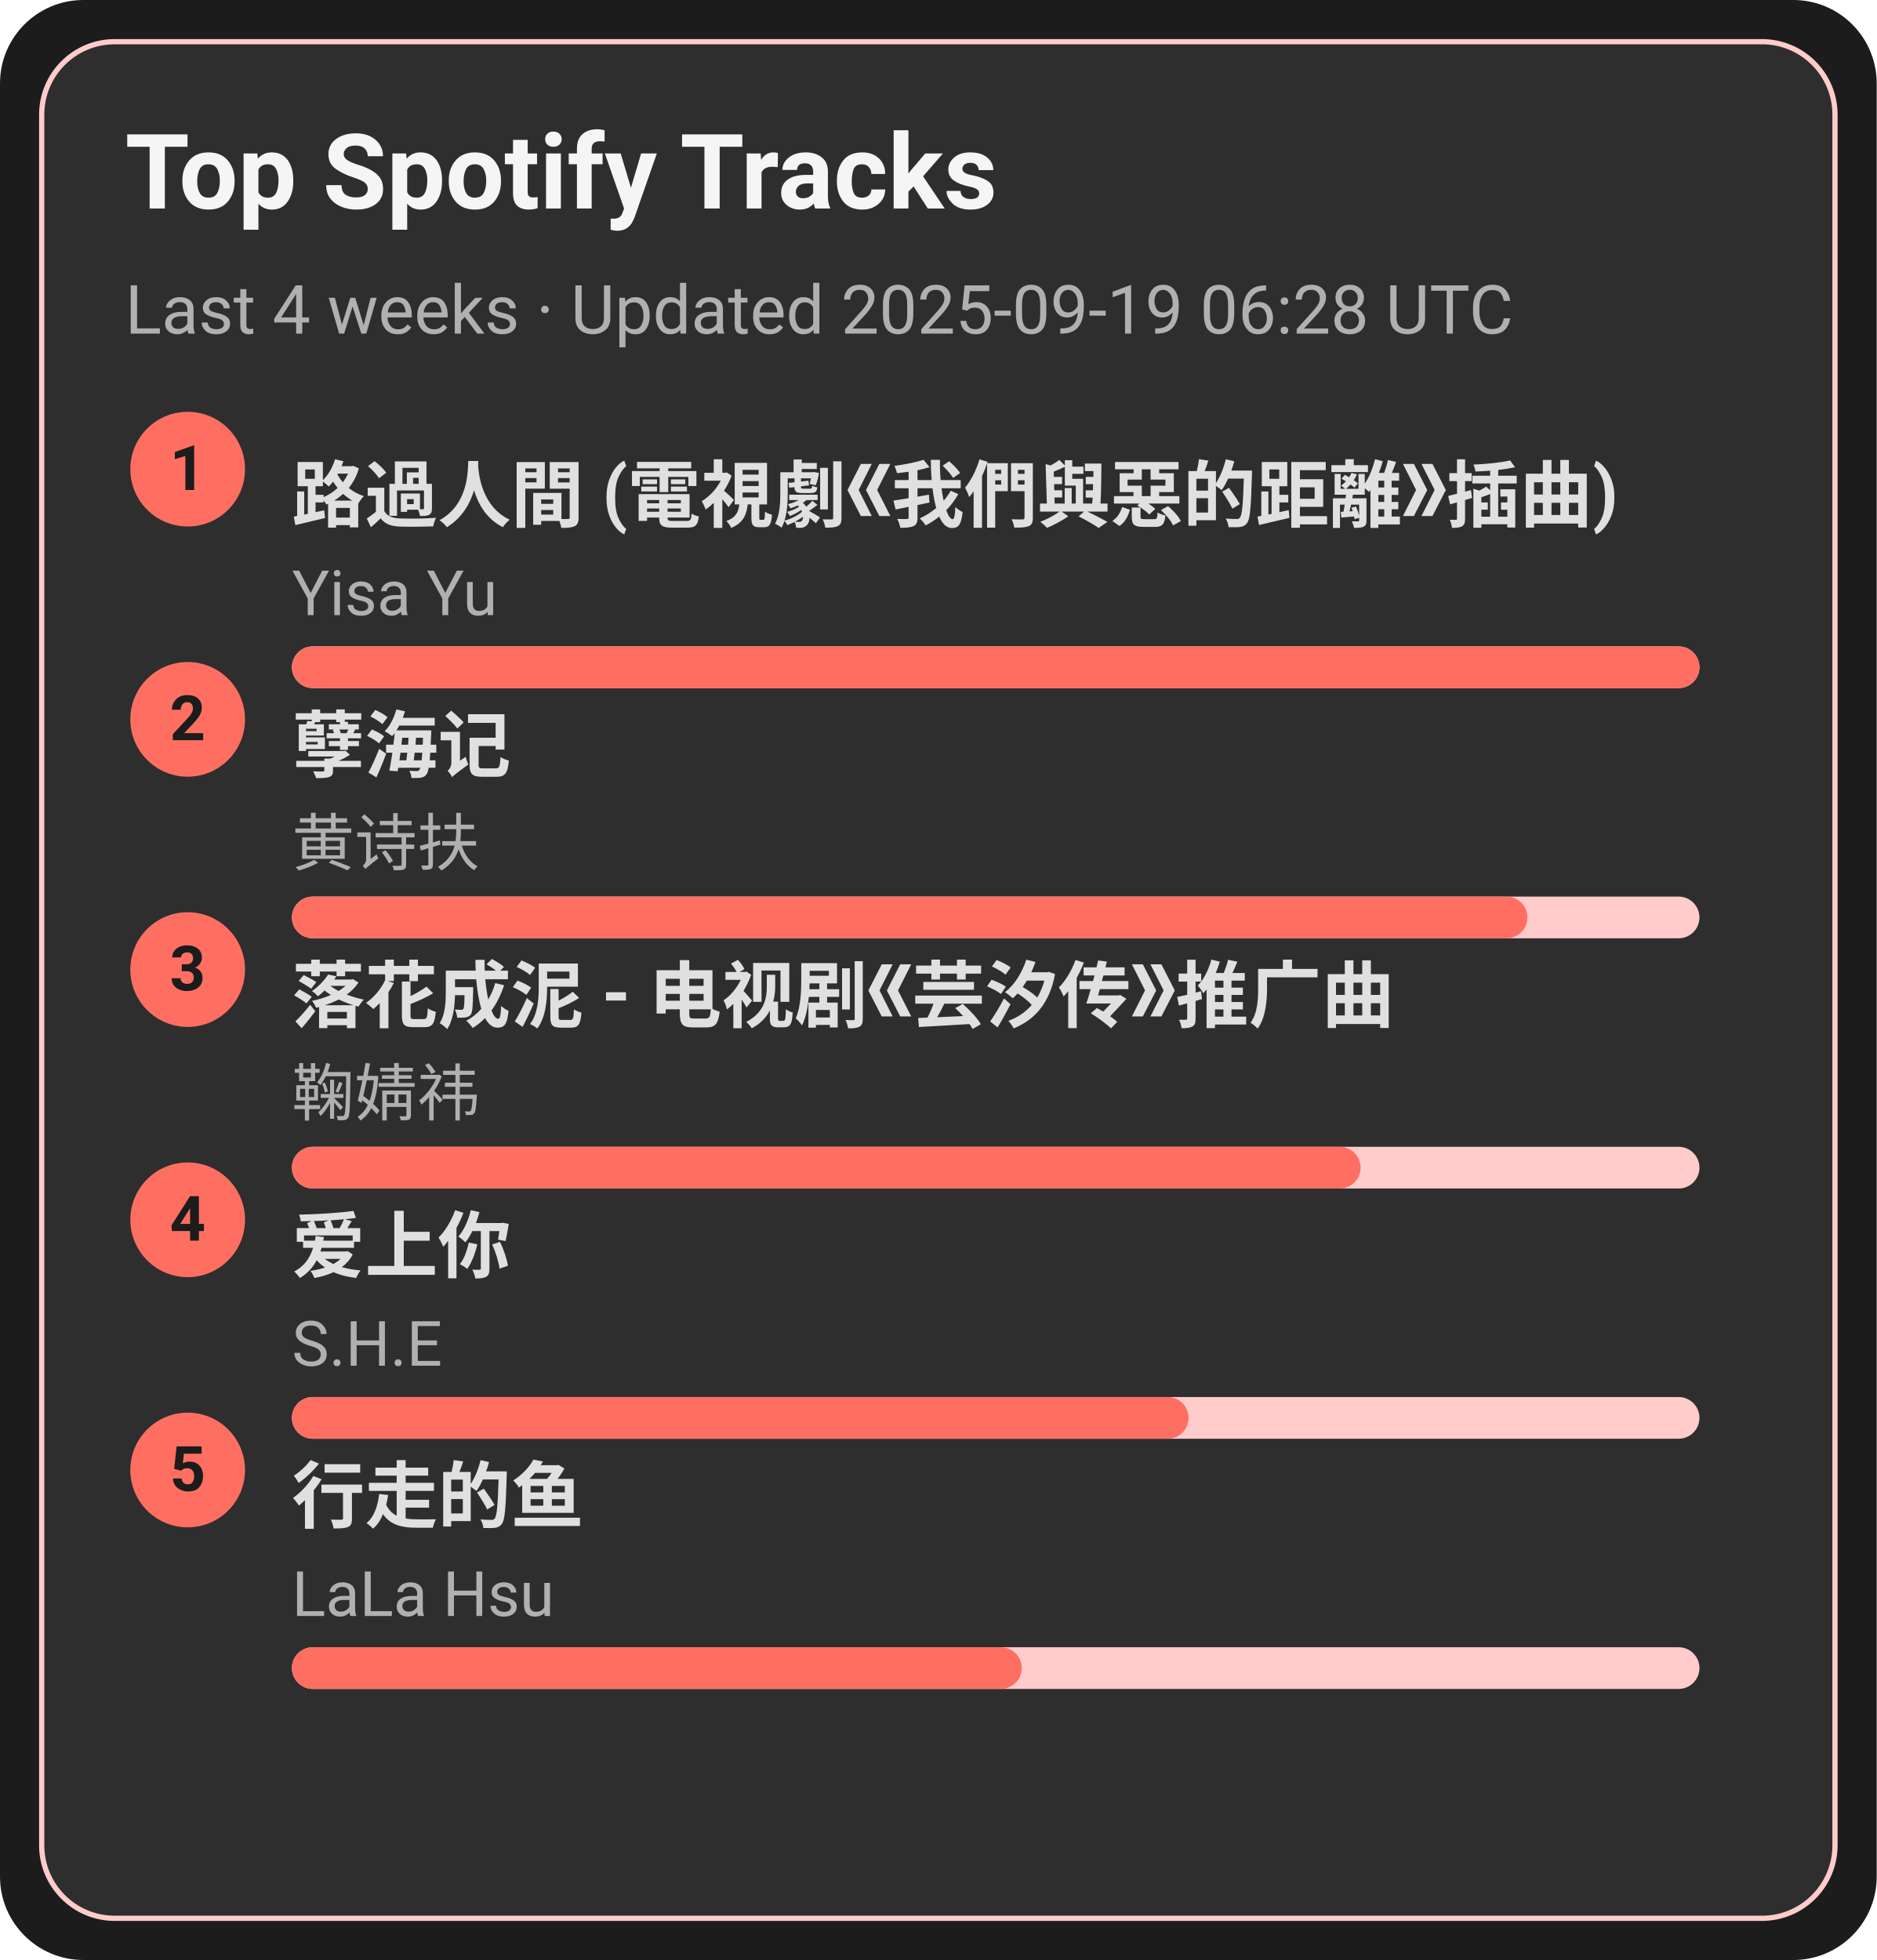
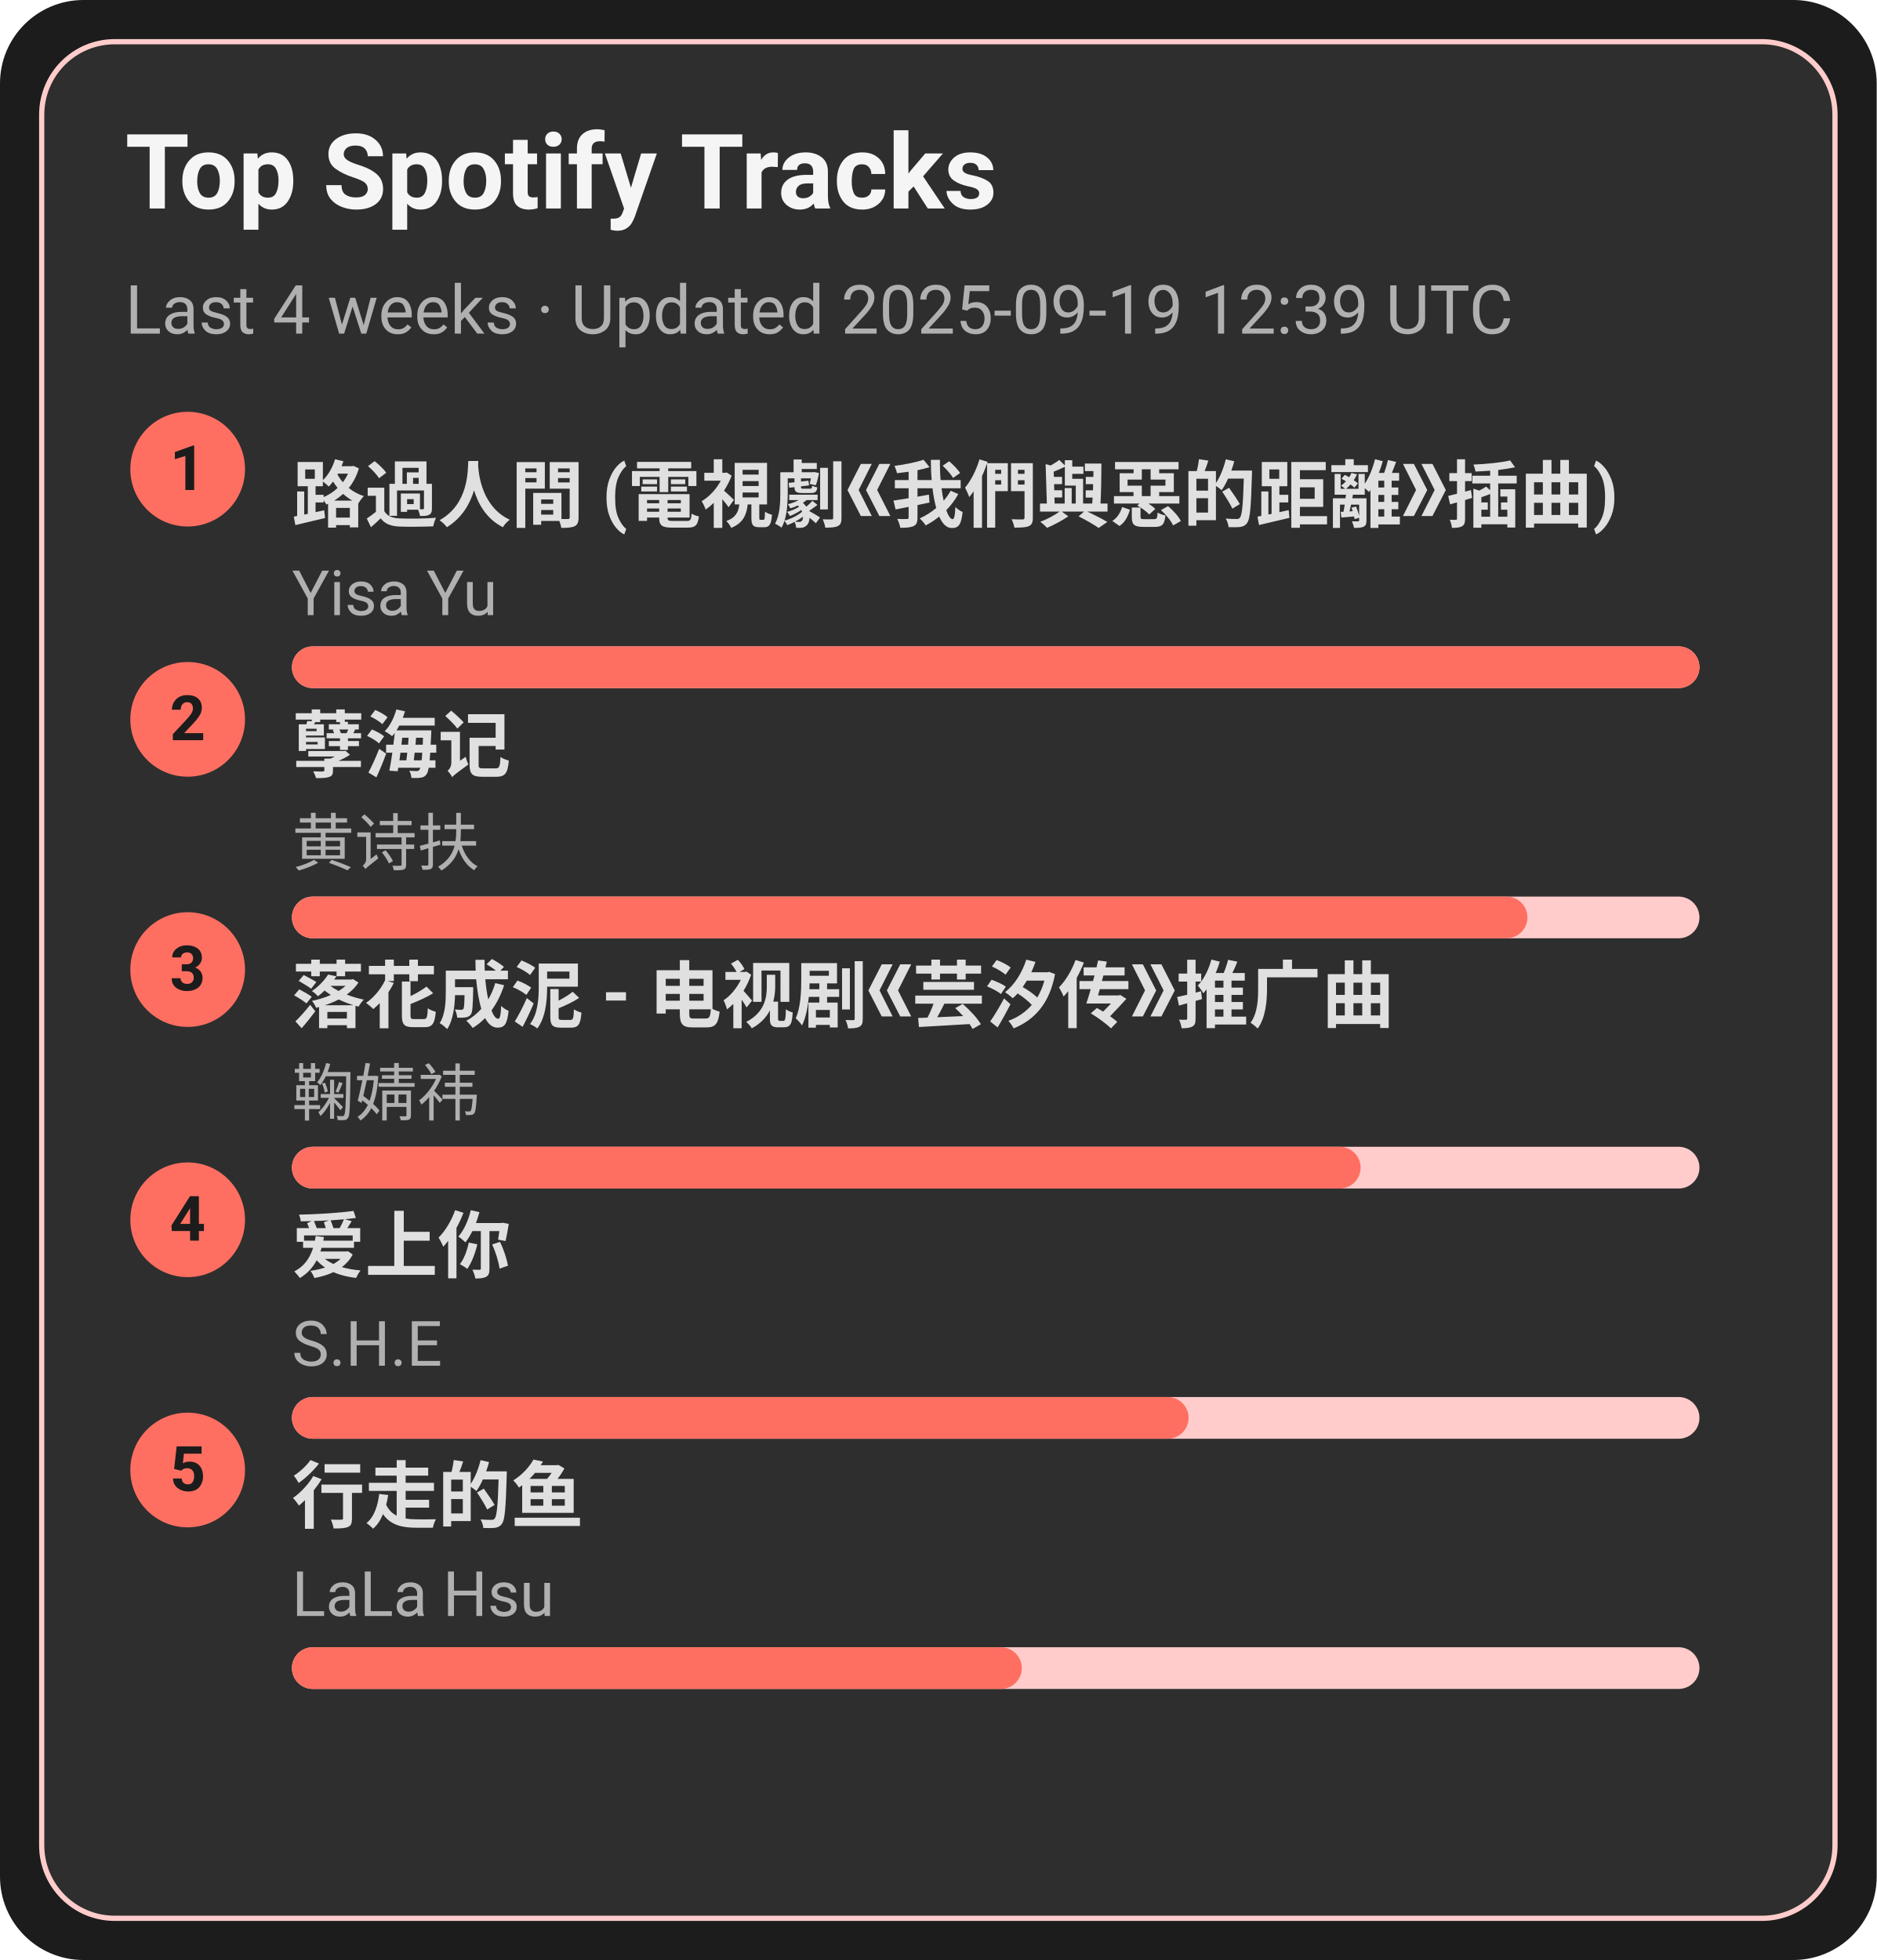
<svg xmlns="http://www.w3.org/2000/svg" width="360" height="376" viewBox="0 0 360 376">
  <style>text{font-family:-apple-system,BlinkMacSystemFont,Segoe UI,Roboto,Ubuntu,Helvetica Neue,Arial,Noto Sans,sans-serif}</style>
  <rect width="360" height="376" rx="16" fill="#1c1c1c" />
  <rect x="8" y="8" width="344" height="360" rx="14" fill="#2e2e2e" stroke="#ffcccb" />
  <text x="24" y="40" font-size="20" fill="#f5f5f5" font-weight="600">Top Spotify Tracks</text>
-   <text x="24" y="64" font-size="13" fill="#b0b0b0">Last 4 weeks · Updated 2025-09-19 06:28 UTC</text>
+   <text x="24" y="64" font-size="13" fill="#b0b0b0">Last 4 weeks · Updated 2025-09-19 12:39 UTC</text>
  <circle cx="36" cy="90" r="11" fill="#ff6f61" />
  <text x="36" y="94" text-anchor="middle" font-size="12" fill="#1c1c1c" font-weight="700">1</text>
  <a href="https://open.spotify.com/track/1ZSleGniKMWNrWvK5cGALO" target="_blank" rel="noopener noreferrer">
    <text x="56" y="100" font-size="14" fill="#e0e0e0" font-weight="600">路過人間 (電視劇《我們與惡的距離》插曲)</text>
  </a>
  <text x="56" y="118" font-size="12" fill="#b0b0b0">Yisa Yu</text>
  <rect x="56" y="124" width="270" height="8" rx="4" fill="#ffcccb" />
  <rect x="56" y="124" width="270" height="8" rx="4" fill="#ff6f61" />
  <circle cx="36" cy="138" r="11" fill="#ff6f61" />
  <text x="36" y="142" text-anchor="middle" font-size="12" fill="#1c1c1c" font-weight="700">2</text>
  <a href="https://open.spotify.com/track/3eIovUMhirNN6btJbpzNqD" target="_blank" rel="noopener noreferrer">
    <text x="56" y="148" font-size="14" fill="#e0e0e0" font-weight="600">孽海记</text>
  </a>
  <text x="56" y="166" font-size="12" fill="#b0b0b0">黄诗扶</text>
  <rect x="56" y="172" width="270" height="8" rx="4" fill="#ffcccb" />
  <rect x="56" y="172" width="237" height="8" rx="4" fill="#ff6f61" />
  <circle cx="36" cy="186" r="11" fill="#ff6f61" />
  <text x="36" y="190" text-anchor="middle" font-size="12" fill="#1c1c1c" font-weight="700">3</text>
  <a href="https://open.spotify.com/track/3kOZsJz3crGIWWHeoCNa0O" target="_blank" rel="noopener noreferrer">
    <text x="56" y="196" font-size="14" fill="#e0e0e0" font-weight="600">落花成泥 - 电视剧《芸汐传》推广曲</text>
  </a>
  <text x="56" y="214" font-size="12" fill="#b0b0b0">鞠婧祎</text>
  <rect x="56" y="220" width="270" height="8" rx="4" fill="#ffcccb" />
  <rect x="56" y="220" width="205" height="8" rx="4" fill="#ff6f61" />
  <circle cx="36" cy="234" r="11" fill="#ff6f61" />
  <text x="36" y="238" text-anchor="middle" font-size="12" fill="#1c1c1c" font-weight="700">4</text>
  <a href="https://open.spotify.com/track/4hcNpo1rtbzyNswsM5byTf" target="_blank" rel="noopener noreferrer">
    <text x="56" y="244" font-size="14" fill="#e0e0e0" font-weight="600">爱上你</text>
  </a>
  <text x="56" y="262" font-size="12" fill="#b0b0b0">S.H.E</text>
  <rect x="56" y="268" width="270" height="8" rx="4" fill="#ffcccb" />
  <rect x="56" y="268" width="172" height="8" rx="4" fill="#ff6f61" />
  <circle cx="36" cy="282" r="11" fill="#ff6f61" />
  <text x="36" y="286" text-anchor="middle" font-size="12" fill="#1c1c1c" font-weight="700">5</text>
  <a href="https://open.spotify.com/track/5tGyQ1cWTaHBfZSHWr8AZb" target="_blank" rel="noopener noreferrer">
    <text x="56" y="292" font-size="14" fill="#e0e0e0" font-weight="600">行走的鱼</text>
  </a>
  <text x="56" y="310" font-size="12" fill="#b0b0b0">LaLa Hsu</text>
  <rect x="56" y="316" width="270" height="8" rx="4" fill="#ffcccb" />
  <rect x="56" y="316" width="140" height="8" rx="4" fill="#ff6f61" />
</svg>
